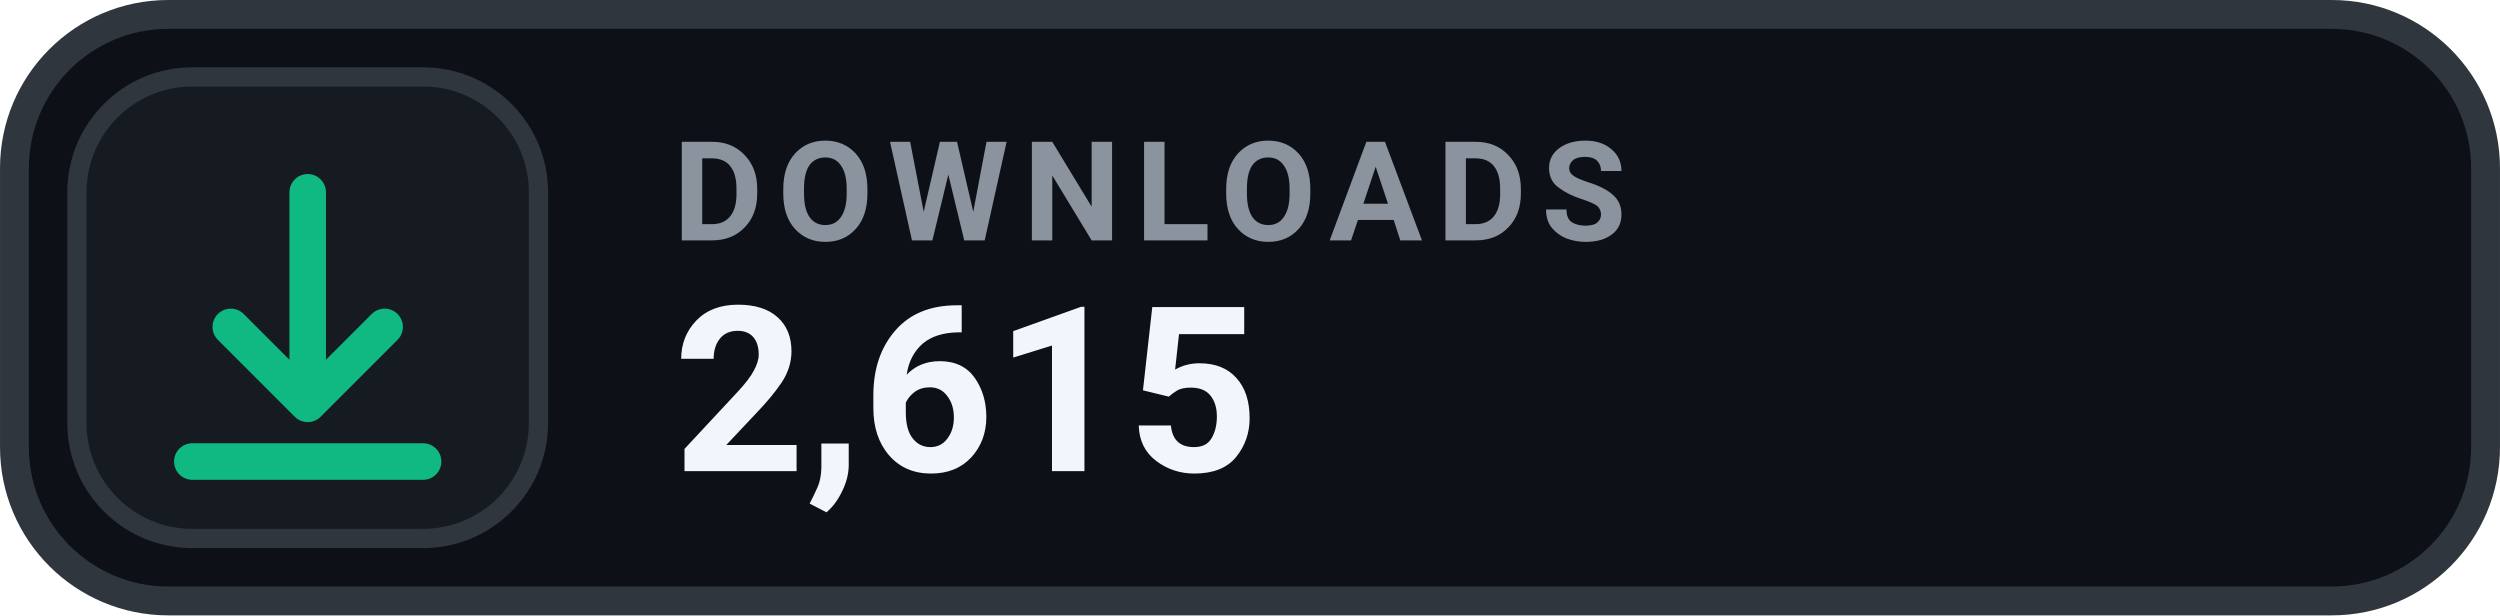
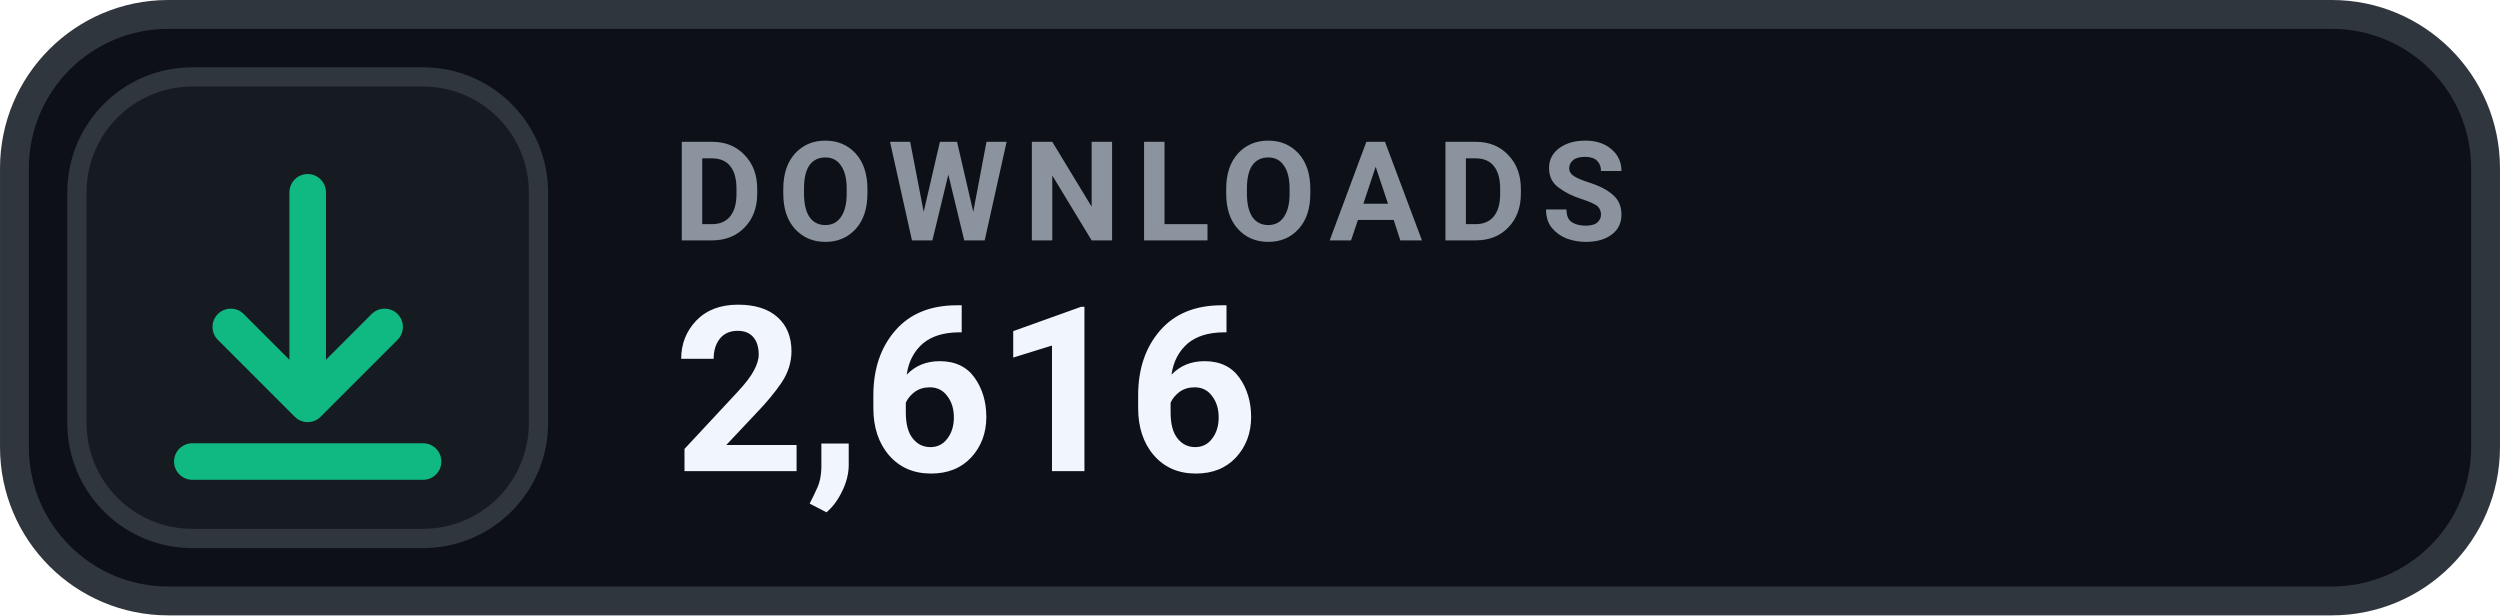
- <svg xmlns="http://www.w3.org/2000/svg" width="126" height="31.015" viewBox="0 0 130 32" role="img" aria-label="DOWNLOADS 2,615">
+ <svg xmlns="http://www.w3.org/2000/svg" width="126" height="31.015" viewBox="0 0 130 32" role="img" aria-label="DOWNLOADS 2,616">
  <rect x=".75" y=".75" width="128.5" height="30.5" rx="8" fill="#0D1117" stroke="#30363D" stroke-width="1.5" />
  <rect x="4" y="4" width="24" height="24" rx="6" fill="#161B22" stroke="#30363D" stroke-width="1" />
  <g transform="translate(16 16)" style="color:#10B981;">
    <path d="M0 -6 v11 m0 0 l4 -4 m-4 4 l-4 -4 M-6 8 h12" fill="none" stroke="currentColor" stroke-width="1.9" stroke-linecap="round" stroke-linejoin="round" />
  </g>
  <text x="35" y="12.5" fill="#8B949E" font-family="-apple-system,BlinkMacSystemFont,'Segoe UI',Roboto,Helvetica,Arial,sans-serif" font-size="7.2" font-weight="700" letter-spacing=".75">DOWNLOADS</text>
-   <text x="35" y="24.5" fill="#F0F6FC" font-family="-apple-system,BlinkMacSystemFont,'Segoe UI',Roboto,Helvetica,Arial,sans-serif" font-size="12" font-weight="700">2,615</text>
+   <text x="35" y="24.5" fill="#F0F6FC" font-family="-apple-system,BlinkMacSystemFont,'Segoe UI',Roboto,Helvetica,Arial,sans-serif" font-size="12" font-weight="700">2,616</text>
</svg>
